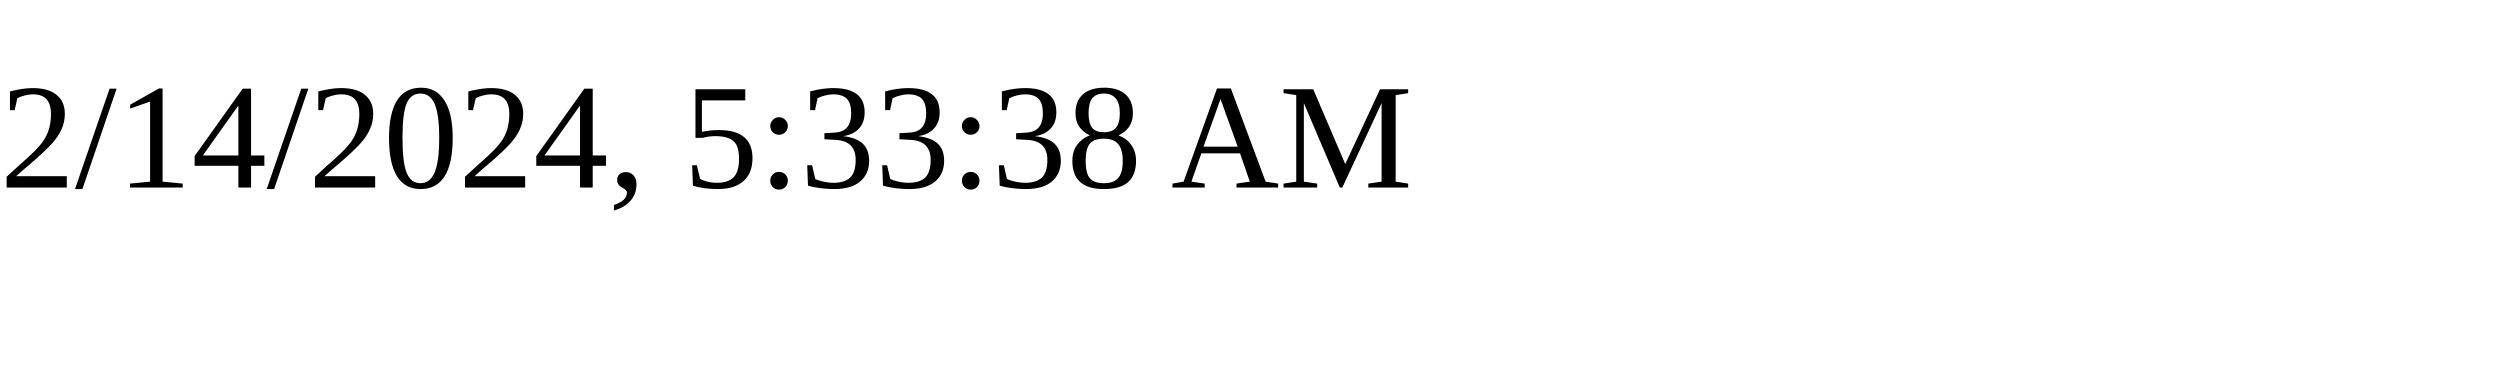
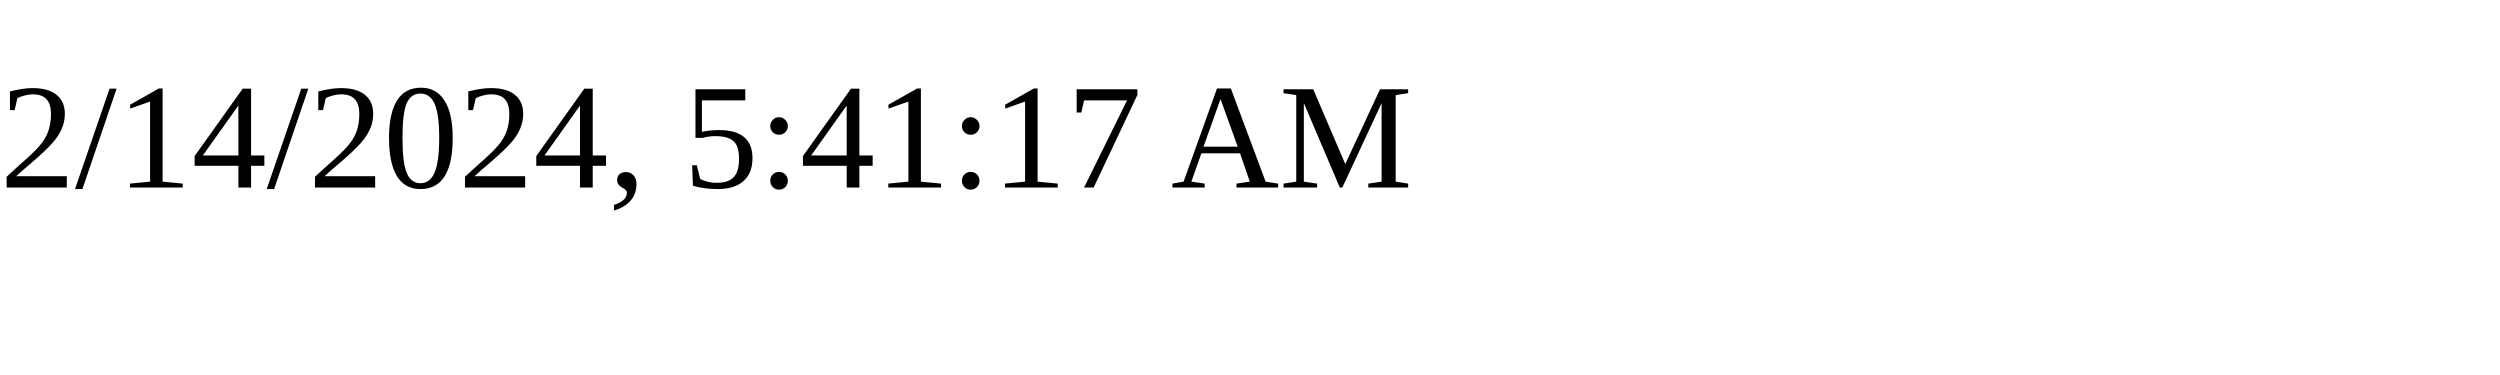
<svg xmlns="http://www.w3.org/2000/svg" height="30" width="200">
-   <text x="0" y="15">2/14/2024, 5:33:38 AM</text>
+   <text x="0" y="15">2/14/2024, 5:41:17 AM</text>
</svg>
